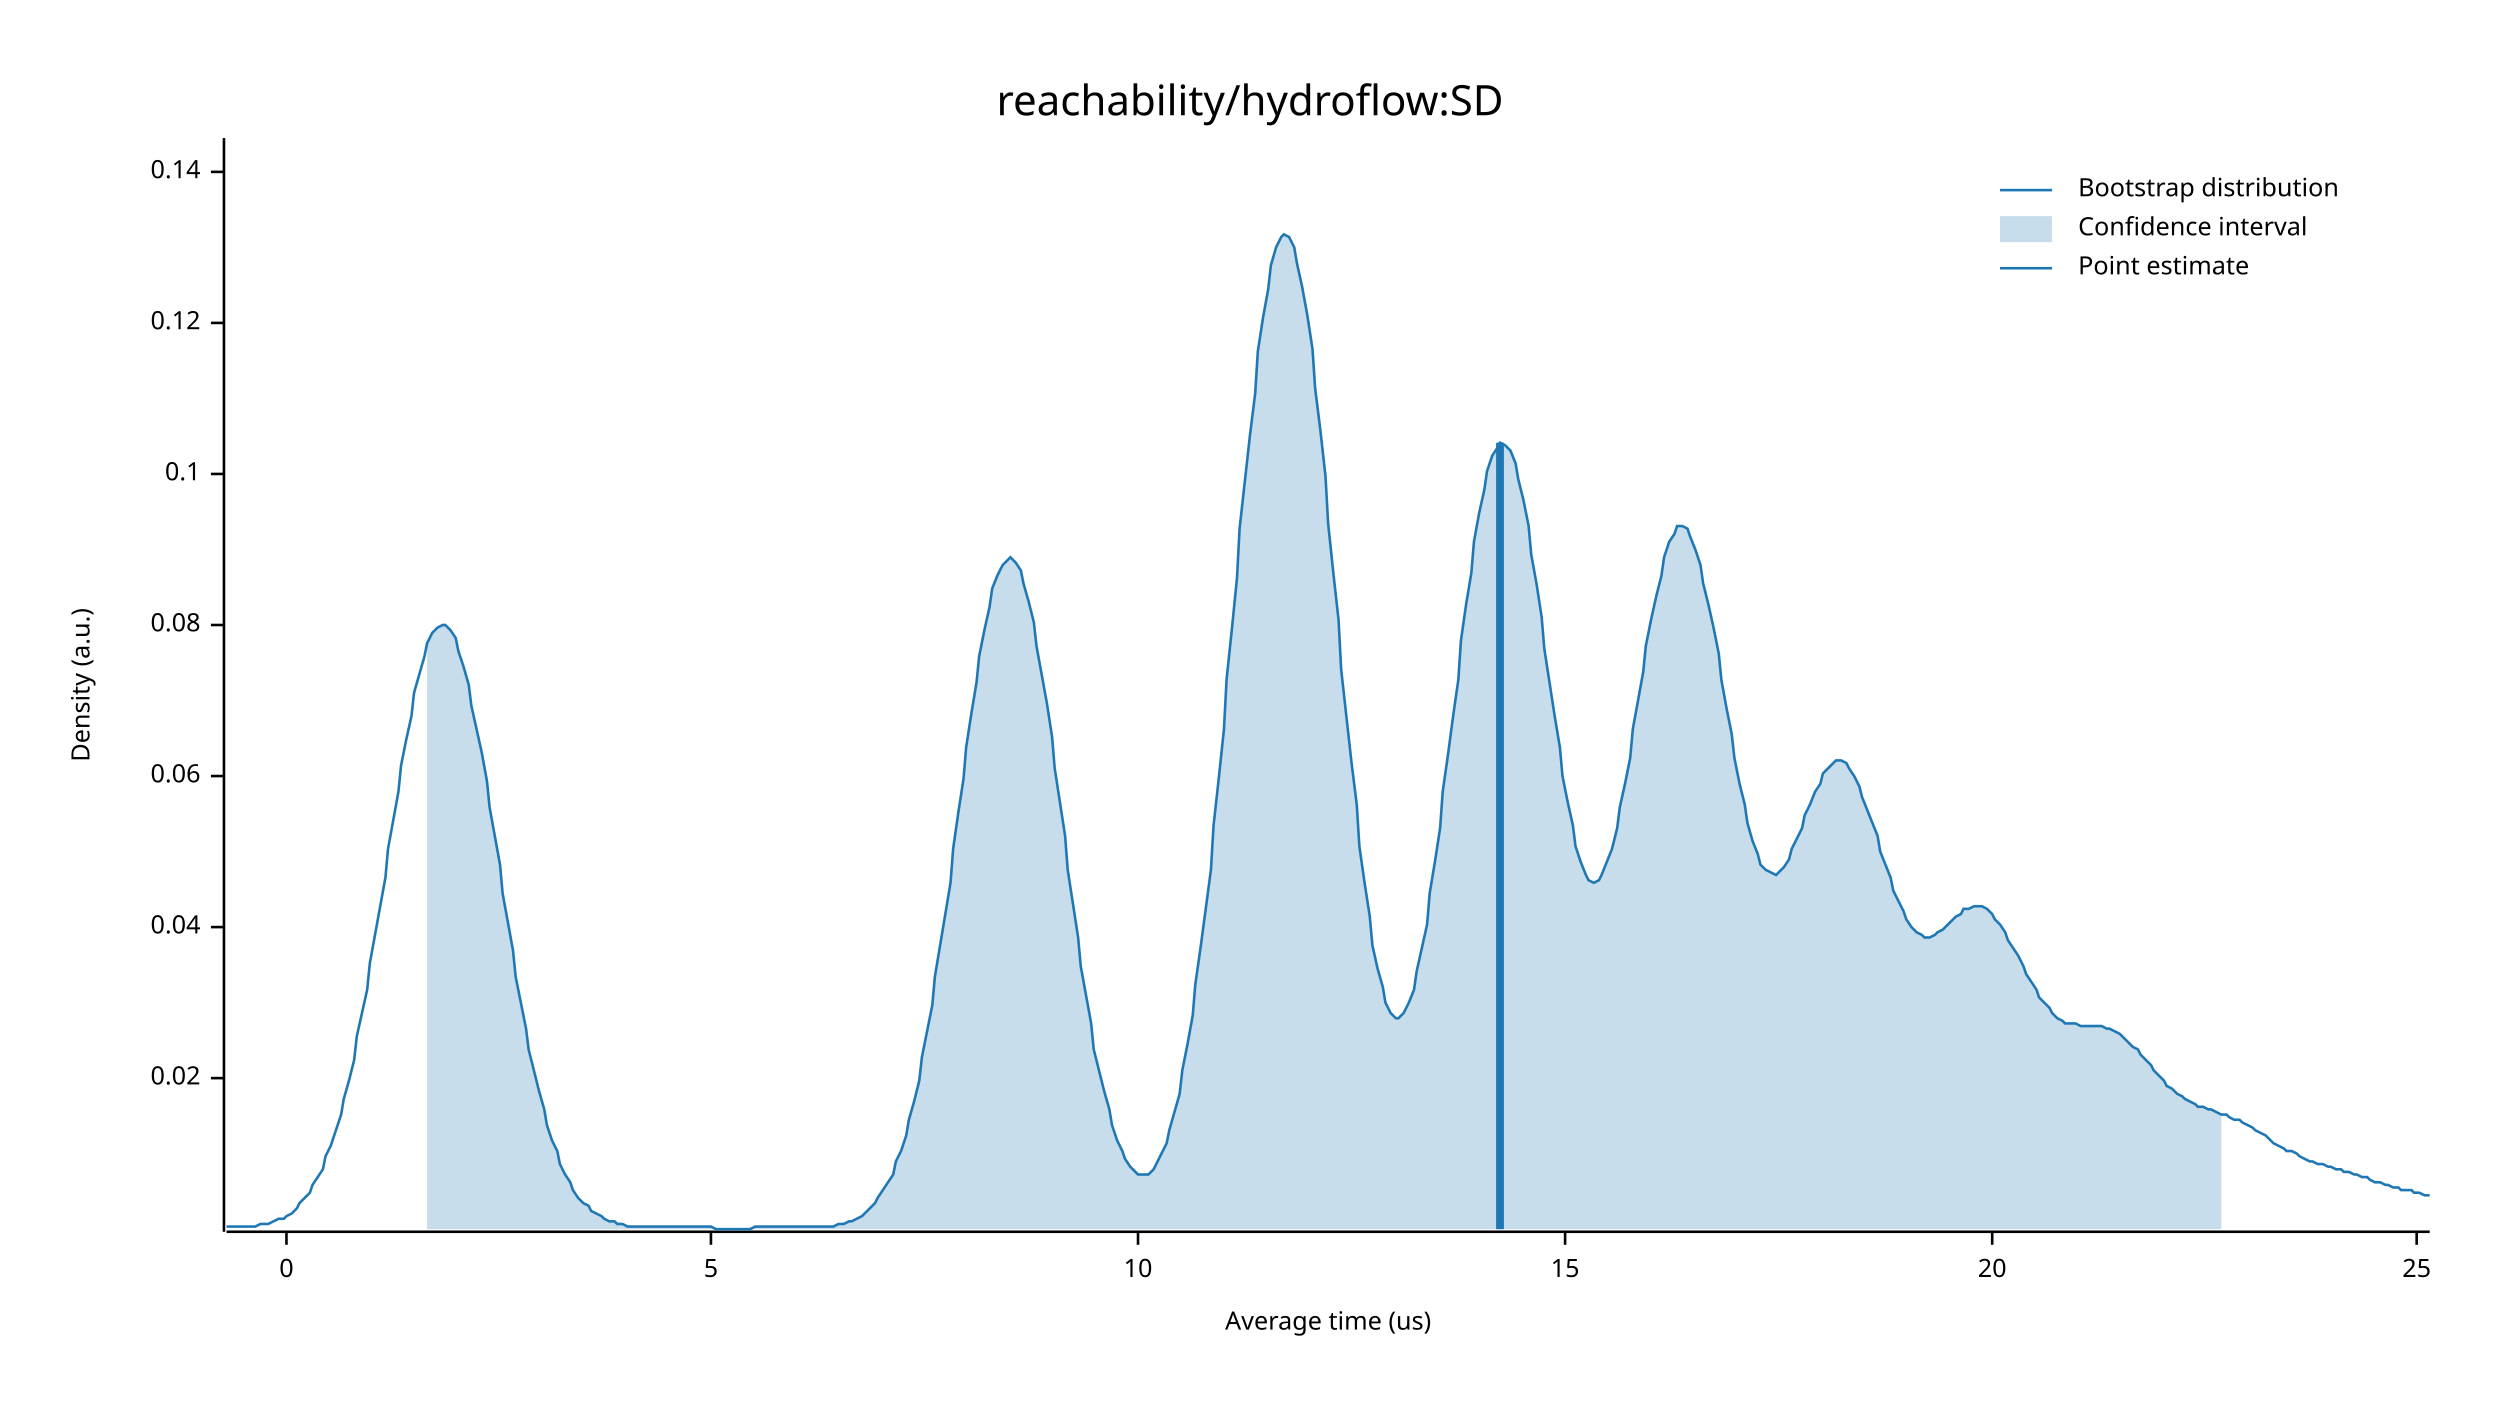
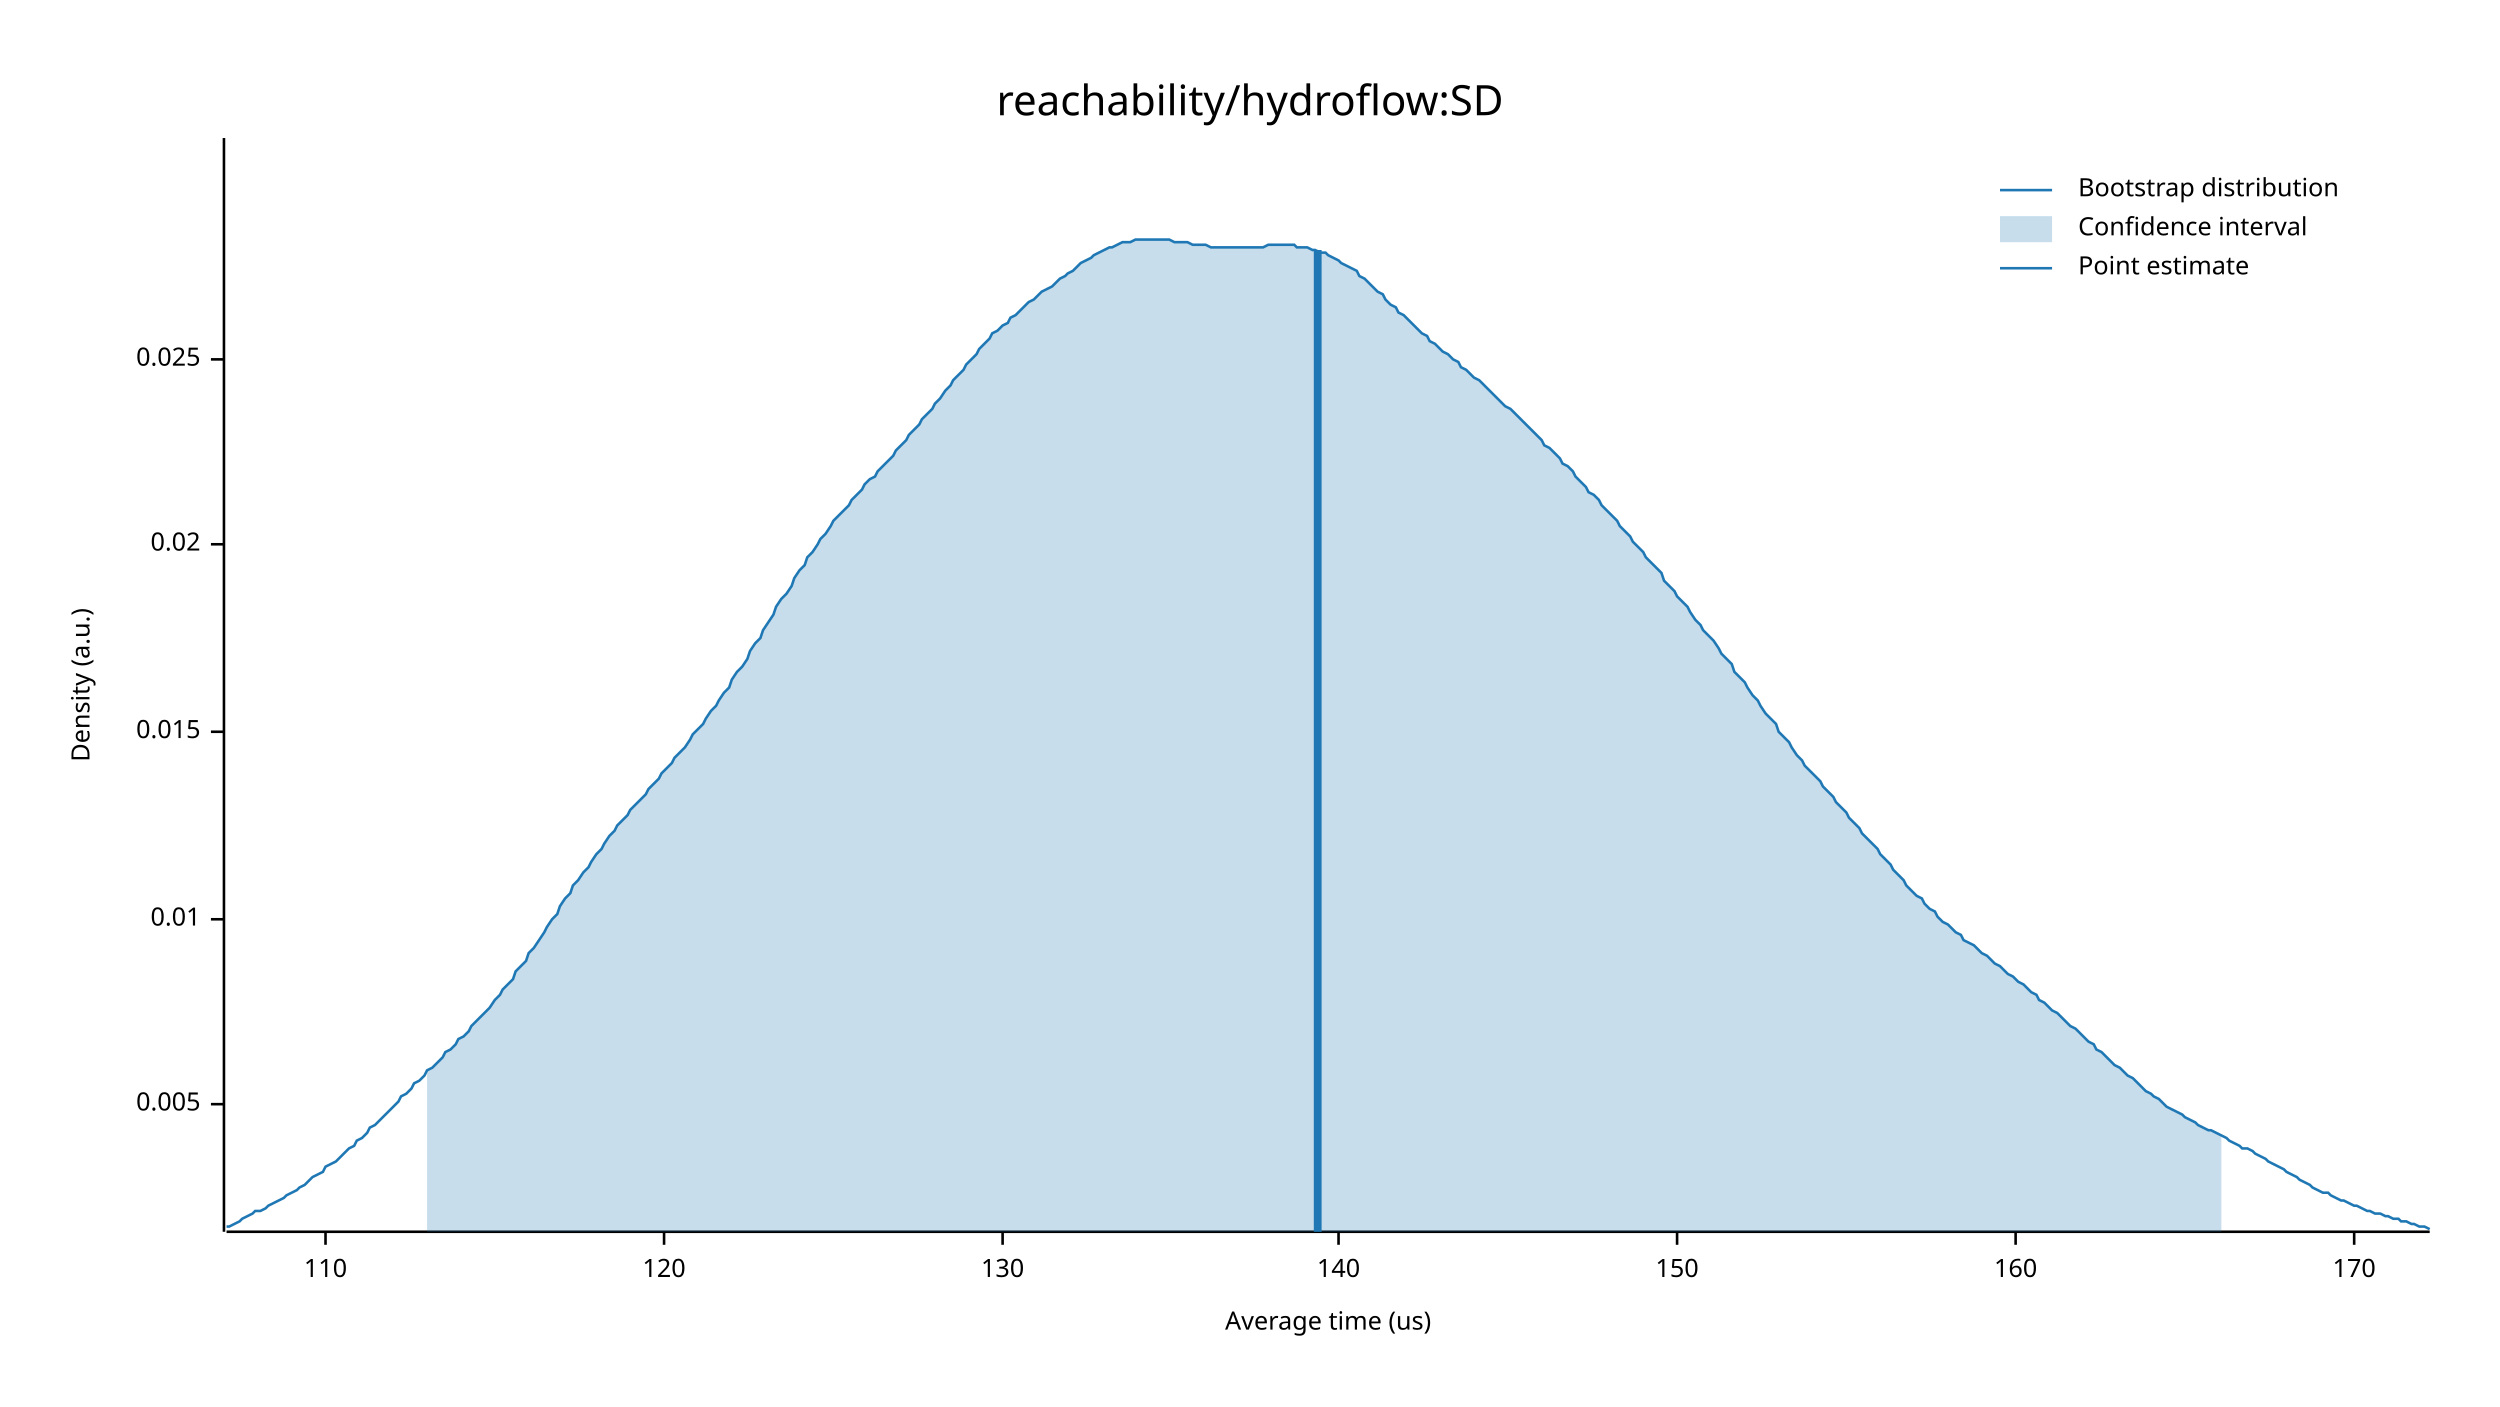
<svg xmlns="http://www.w3.org/2000/svg" width="960" height="540" viewBox="0 0 960 540">
  <text x="480" y="32" dy="0.76em" text-anchor="middle" font-family="sans-serif" font-size="16.129" opacity="1" fill="#000000">
reachability/hydroflow:SD
</text>
  <text x="27" y="263" dy="0.76em" text-anchor="middle" font-family="sans-serif" font-size="9.677" opacity="1" fill="#000000" transform="rotate(270, 27, 263)">
Density (a.u.)
</text>
  <text x="510" y="513" dy="-0.5ex" text-anchor="middle" font-family="sans-serif" font-size="9.677" opacity="1" fill="#000000">
Average time (us)
</text>
  <polyline fill="none" opacity="1" stroke="#000000" stroke-width="1" points="86,53 86,473 " />
-   <text x="77" y="414" dy="0.5ex" text-anchor="end" font-family="sans-serif" font-size="9.677" opacity="1" fill="#000000">
+   <text x="77" y="424" dy="0.5ex" text-anchor="end" font-family="sans-serif" font-size="9.677" opacity="1" fill="#000000">
+ 0.005
+ </text>
+   <polyline fill="none" opacity="1" stroke="#000000" stroke-width="1" points="81,424 86,424 " />
+   <text x="77" y="353" dy="0.5ex" text-anchor="end" font-family="sans-serif" font-size="9.677" opacity="1" fill="#000000">
+ 0.01
+ </text>
+   <polyline fill="none" opacity="1" stroke="#000000" stroke-width="1" points="81,353 86,353 " />
+   <text x="77" y="281" dy="0.5ex" text-anchor="end" font-family="sans-serif" font-size="9.677" opacity="1" fill="#000000">
+ 0.015
+ </text>
+   <polyline fill="none" opacity="1" stroke="#000000" stroke-width="1" points="81,281 86,281 " />
+   <text x="77" y="209" dy="0.5ex" text-anchor="end" font-family="sans-serif" font-size="9.677" opacity="1" fill="#000000">
0.02
</text>
-   <polyline fill="none" opacity="1" stroke="#000000" stroke-width="1" points="81,414 86,414 " />
-   <text x="77" y="356" dy="0.5ex" text-anchor="end" font-family="sans-serif" font-size="9.677" opacity="1" fill="#000000">
- 0.04
+   <polyline fill="none" opacity="1" stroke="#000000" stroke-width="1" points="81,209 86,209 " />
+   <text x="77" y="138" dy="0.5ex" text-anchor="end" font-family="sans-serif" font-size="9.677" opacity="1" fill="#000000">
+ 0.025
</text>
-   <polyline fill="none" opacity="1" stroke="#000000" stroke-width="1" points="81,356 86,356 " />
-   <text x="77" y="298" dy="0.5ex" text-anchor="end" font-family="sans-serif" font-size="9.677" opacity="1" fill="#000000">
- 0.06
+   <polyline fill="none" opacity="1" stroke="#000000" stroke-width="1" points="81,138 86,138 " />
+   <polyline fill="none" opacity="1" stroke="#000000" stroke-width="1" points="87,473 933,473 " />
+   <text x="125" y="483" dy="0.76em" text-anchor="middle" font-family="sans-serif" font-size="9.677" opacity="1" fill="#000000">
+ 110
</text>
-   <polyline fill="none" opacity="1" stroke="#000000" stroke-width="1" points="81,298 86,298 " />
-   <text x="77" y="240" dy="0.5ex" text-anchor="end" font-family="sans-serif" font-size="9.677" opacity="1" fill="#000000">
- 0.08
+   <polyline fill="none" opacity="1" stroke="#000000" stroke-width="1" points="125,473 125,478 " />
+   <text x="255" y="483" dy="0.76em" text-anchor="middle" font-family="sans-serif" font-size="9.677" opacity="1" fill="#000000">
+ 120
</text>
-   <polyline fill="none" opacity="1" stroke="#000000" stroke-width="1" points="81,240 86,240 " />
-   <text x="77" y="182" dy="0.5ex" text-anchor="end" font-family="sans-serif" font-size="9.677" opacity="1" fill="#000000">
- 0.1
+   <polyline fill="none" opacity="1" stroke="#000000" stroke-width="1" points="255,473 255,478 " />
+   <text x="385" y="483" dy="0.76em" text-anchor="middle" font-family="sans-serif" font-size="9.677" opacity="1" fill="#000000">
+ 130
</text>
-   <polyline fill="none" opacity="1" stroke="#000000" stroke-width="1" points="81,182 86,182 " />
-   <text x="77" y="124" dy="0.5ex" text-anchor="end" font-family="sans-serif" font-size="9.677" opacity="1" fill="#000000">
- 0.12
+   <polyline fill="none" opacity="1" stroke="#000000" stroke-width="1" points="385,473 385,478 " />
+   <text x="514" y="483" dy="0.76em" text-anchor="middle" font-family="sans-serif" font-size="9.677" opacity="1" fill="#000000">
+ 140
</text>
-   <polyline fill="none" opacity="1" stroke="#000000" stroke-width="1" points="81,124 86,124 " />
-   <text x="77" y="66" dy="0.5ex" text-anchor="end" font-family="sans-serif" font-size="9.677" opacity="1" fill="#000000">
- 0.14
+   <polyline fill="none" opacity="1" stroke="#000000" stroke-width="1" points="514,473 514,478 " />
+   <text x="644" y="483" dy="0.76em" text-anchor="middle" font-family="sans-serif" font-size="9.677" opacity="1" fill="#000000">
+ 150
</text>
-   <polyline fill="none" opacity="1" stroke="#000000" stroke-width="1" points="81,66 86,66 " />
-   <polyline fill="none" opacity="1" stroke="#000000" stroke-width="1" points="87,473 933,473 " />
-   <text x="110" y="483" dy="0.76em" text-anchor="middle" font-family="sans-serif" font-size="9.677" opacity="1" fill="#000000">
- 0
+   <polyline fill="none" opacity="1" stroke="#000000" stroke-width="1" points="644,473 644,478 " />
+   <text x="774" y="483" dy="0.76em" text-anchor="middle" font-family="sans-serif" font-size="9.677" opacity="1" fill="#000000">
+ 160
</text>
-   <polyline fill="none" opacity="1" stroke="#000000" stroke-width="1" points="110,473 110,478 " />
-   <text x="273" y="483" dy="0.76em" text-anchor="middle" font-family="sans-serif" font-size="9.677" opacity="1" fill="#000000">
- 5
+   <polyline fill="none" opacity="1" stroke="#000000" stroke-width="1" points="774,473 774,478 " />
+   <text x="904" y="483" dy="0.76em" text-anchor="middle" font-family="sans-serif" font-size="9.677" opacity="1" fill="#000000">
+ 170
</text>
-   <polyline fill="none" opacity="1" stroke="#000000" stroke-width="1" points="273,473 273,478 " />
-   <text x="437" y="483" dy="0.76em" text-anchor="middle" font-family="sans-serif" font-size="9.677" opacity="1" fill="#000000">
- 10
- </text>
-   <polyline fill="none" opacity="1" stroke="#000000" stroke-width="1" points="437,473 437,478 " />
-   <text x="601" y="483" dy="0.76em" text-anchor="middle" font-family="sans-serif" font-size="9.677" opacity="1" fill="#000000">
- 15
- </text>
-   <polyline fill="none" opacity="1" stroke="#000000" stroke-width="1" points="601,473 601,478 " />
-   <text x="765" y="483" dy="0.76em" text-anchor="middle" font-family="sans-serif" font-size="9.677" opacity="1" fill="#000000">
- 20
- </text>
-   <polyline fill="none" opacity="1" stroke="#000000" stroke-width="1" points="765,473 765,478 " />
-   <text x="928" y="483" dy="0.76em" text-anchor="middle" font-family="sans-serif" font-size="9.677" opacity="1" fill="#000000">
- 25
- </text>
-   <polyline fill="none" opacity="1" stroke="#000000" stroke-width="1" points="928,473 928,478 " />
-   <polyline fill="none" opacity="1" stroke="#1F78B4" stroke-width="1" points="87,471 88,471 90,471 92,471 93,471 95,471 97,471 98,471 100,470 102,470 103,470 105,469 107,468 109,468 110,467 112,466 114,464 115,462 117,460 119,458 120,455 122,452 124,449 125,444 127,440 129,434 131,428 132,422 134,415 136,407 137,398 139,389 141,380 142,370 144,359 146,348 148,337 149,326 151,315 153,304 154,294 156,284 158,275 159,266 161,259 163,252 164,247 166,243 168,241 170,240 171,240 173,242 175,245 176,250 178,256 180,263 181,271 183,280 185,289 187,300 188,310 190,321 192,332 193,343 195,354 197,365 198,375 200,385 202,395 203,403 205,411 207,419 209,426 210,432 212,438 214,442 215,447 217,451 219,454 220,457 222,460 224,462 226,463 227,465 229,466 231,467 232,468 234,469 236,469 237,470 239,470 241,471 242,471 244,471 246,471 248,471 249,471 251,471 253,471 254,471 256,471 258,471 259,471 261,471 263,471 265,471 266,471 268,471 270,471 271,471 273,471 275,472 276,472 278,472 280,472 281,472 283,472 285,472 287,472 288,472 290,471 292,471 293,471 295,471 297,471 298,471 300,471 302,471 304,471 305,471 307,471 309,471 310,471 312,471 314,471 315,471 317,471 319,471 320,471 322,470 324,470 326,469 327,469 329,468 331,467 332,466 334,464 336,462 337,460 339,457 341,454 343,451 344,446 346,442 348,436 349,430 351,423 353,415 354,406 356,396 358,386 359,375 361,363 363,351 365,339 366,326 368,312 370,299 371,287 373,274 375,262 376,252 378,242 380,233 381,226 383,221 385,217 387,215 388,214 390,216 392,219 393,224 395,231 397,239 398,248 400,259 402,270 404,283 405,295 407,308 409,321 410,334 412,347 414,360 415,371 417,382 419,393 420,403 422,411 424,419 426,426 427,432 429,438 431,442 432,445 434,448 436,450 437,451 439,451 441,451 443,449 444,447 446,443 448,439 449,434 451,427 453,420 454,411 456,401 458,390 459,378 461,364 463,349 465,334 466,317 468,299 470,280 471,261 473,242 475,222 476,203 478,185 480,167 482,151 483,135 485,122 487,111 488,102 490,95 492,91 493,90 495,91 497,95 498,101 500,110 502,121 504,134 505,149 507,165 509,183 510,201 512,220 514,238 515,257 517,275 519,293 521,309 522,325 524,339 526,352 527,363 529,372 531,379 532,385 534,389 536,391 537,391 539,389 541,385 543,380 544,373 546,364 548,355 549,343 551,331 553,318 554,304 556,290 558,275 560,261 561,246 563,232 565,220 566,208 568,197 570,188 571,181 573,175 575,172 576,170 578,171 580,173 582,178 583,184 585,192 587,202 588,213 590,224 592,237 593,249 595,262 597,275 599,287 600,298 602,308 604,317 605,325 607,331 609,336 610,338 612,339 614,338 615,336 617,331 619,326 621,318 622,310 624,301 626,291 627,280 629,269 631,258 632,248 634,238 636,229 638,221 639,214 641,208 643,205 644,202 646,202 648,203 649,206 651,211 653,217 654,224 656,232 658,241 660,251 661,261 663,272 665,282 666,291 668,301 670,309 671,316 673,323 675,328 676,332 678,334 680,335 682,336 683,335 685,333 687,330 688,326 690,322 692,318 693,313 695,309 697,304 699,301 700,297 702,295 704,293 705,292 707,292 709,293 710,295 712,298 714,302 715,306 717,311 719,316 721,321 722,327 724,332 726,337 727,342 729,346 731,350 732,353 734,356 736,358 738,359 739,360 741,360 743,359 744,358 746,357 748,355 749,354 751,352 753,351 754,349 756,349 758,348 760,348 761,348 763,349 765,351 766,353 768,355 770,358 771,361 773,364 775,367 777,371 778,374 780,377 782,380 783,383 785,385 787,387 788,389 790,391 792,392 793,393 795,393 797,393 799,394 800,394 802,394 804,394 805,394 807,394 809,395 810,395 812,396 814,397 816,399 817,400 819,402 821,403 822,405 824,407 826,409 827,411 829,413 831,415 832,417 834,418 836,420 838,421 839,422 841,423 843,424 844,425 846,425 848,426 849,426 851,427 853,428 855,428 856,429 858,430 860,430 861,431 863,432 865,433 866,434 868,435 870,436 871,437 873,439 875,440 877,441 878,442 880,442 882,443 883,444 885,445 887,446 888,446 890,447 892,447 894,448 895,448 897,449 899,449 900,450 902,450 904,451 905,451 907,452 909,452 910,453 912,454 914,454 916,455 917,455 919,456 921,456 922,457 924,457 926,457 927,458 929,458 931,459 933,459 " />
-   <polygon opacity="0.25" fill="#1F78B4" points="164,247 166,243 168,241 170,240 171,240 173,242 175,245 176,250 178,256 180,263 181,271 183,280 185,289 187,300 188,310 190,321 192,332 193,343 195,354 197,365 198,375 200,385 202,395 203,403 205,411 207,419 209,426 210,432 212,438 214,442 215,447 217,451 219,454 220,457 222,460 224,462 226,463 227,465 229,466 231,467 232,468 234,469 236,469 237,470 239,470 241,471 242,471 244,471 246,471 248,471 249,471 251,471 253,471 254,471 256,471 258,471 259,471 261,471 263,471 265,471 266,471 268,471 270,471 271,471 273,471 275,472 276,472 278,472 280,472 281,472 283,472 285,472 287,472 288,472 290,471 292,471 293,471 295,471 297,471 298,471 300,471 302,471 304,471 305,471 307,471 309,471 310,471 312,471 314,471 315,471 317,471 319,471 320,471 322,470 324,470 326,469 327,469 329,468 331,467 332,466 334,464 336,462 337,460 339,457 341,454 343,451 344,446 346,442 348,436 349,430 351,423 353,415 354,406 356,396 358,386 359,375 361,363 363,351 365,339 366,326 368,312 370,299 371,287 373,274 375,262 376,252 378,242 380,233 381,226 383,221 385,217 387,215 388,214 390,216 392,219 393,224 395,231 397,239 398,248 400,259 402,270 404,283 405,295 407,308 409,321 410,334 412,347 414,360 415,371 417,382 419,393 420,403 422,411 424,419 426,426 427,432 429,438 431,442 432,445 434,448 436,450 437,451 439,451 441,451 443,449 444,447 446,443 448,439 449,434 451,427 453,420 454,411 456,401 458,390 459,378 461,364 463,349 465,334 466,317 468,299 470,280 471,261 473,242 475,222 476,203 478,185 480,167 482,151 483,135 485,122 487,111 488,102 490,95 492,91 493,90 495,91 497,95 498,101 500,110 502,121 504,134 505,149 507,165 509,183 510,201 512,220 514,238 515,257 517,275 519,293 521,309 522,325 524,339 526,352 527,363 529,372 531,379 532,385 534,389 536,391 537,391 539,389 541,385 543,380 544,373 546,364 548,355 549,343 551,331 553,318 554,304 556,290 558,275 560,261 561,246 563,232 565,220 566,208 568,197 570,188 571,181 573,175 575,172 576,170 578,171 580,173 582,178 583,184 585,192 587,202 588,213 590,224 592,237 593,249 595,262 597,275 599,287 600,298 602,308 604,317 605,325 607,331 609,336 610,338 612,339 614,338 615,336 617,331 619,326 621,318 622,310 624,301 626,291 627,280 629,269 631,258 632,248 634,238 636,229 638,221 639,214 641,208 643,205 644,202 646,202 648,203 649,206 651,211 653,217 654,224 656,232 658,241 660,251 661,261 663,272 665,282 666,291 668,301 670,309 671,316 673,323 675,328 676,332 678,334 680,335 682,336 683,335 685,333 687,330 688,326 690,322 692,318 693,313 695,309 697,304 699,301 700,297 702,295 704,293 705,292 707,292 709,293 710,295 712,298 714,302 715,306 717,311 719,316 721,321 722,327 724,332 726,337 727,342 729,346 731,350 732,353 734,356 736,358 738,359 739,360 741,360 743,359 744,358 746,357 748,355 749,354 751,352 753,351 754,349 756,349 758,348 760,348 761,348 763,349 765,351 766,353 768,355 770,358 771,361 773,364 775,367 777,371 778,374 780,377 782,380 783,383 785,385 787,387 788,389 790,391 792,392 793,393 795,393 797,393 799,394 800,394 802,394 804,394 805,394 807,394 809,395 810,395 812,396 814,397 816,399 817,400 819,402 821,403 822,405 824,407 826,409 827,411 829,413 831,415 832,417 834,418 836,420 838,421 839,422 841,423 843,424 844,425 846,425 848,426 849,426 851,427 853,428 853,472 164,472 " />
-   <polyline fill="none" opacity="1" stroke="#1F78B4" stroke-width="3" points="576,472 576,170 " />
+   <polyline fill="none" opacity="1" stroke="#000000" stroke-width="1" points="904,473 904,478 " />
+   <polyline fill="none" opacity="1" stroke="#1F78B4" stroke-width="1" points="87,471 88,471 90,470 92,469 93,468 95,467 97,466 98,465 100,465 102,464 103,463 105,462 107,461 109,460 110,459 112,458 114,457 115,456 117,455 119,453 120,452 122,451 124,450 125,448 127,447 129,446 131,444 132,443 134,441 136,440 137,438 139,437 141,435 142,433 144,432 146,430 148,428 149,427 151,425 153,423 154,421 156,420 158,418 159,416 161,415 163,413 164,411 166,410 168,408 170,406 171,404 173,403 175,401 176,399 178,398 180,396 181,394 183,392 185,390 187,388 188,387 190,384 192,382 193,380 195,378 197,376 198,373 200,371 202,369 203,366 205,364 207,361 209,358 210,356 212,353 214,351 215,348 217,345 219,343 220,340 222,338 224,335 226,333 227,331 229,328 231,326 232,324 234,321 236,319 237,317 239,315 241,313 242,311 244,309 246,307 248,305 249,303 251,301 253,299 254,297 256,295 258,293 259,291 261,289 263,287 265,284 266,282 268,280 270,278 271,276 273,273 275,271 276,269 278,266 280,264 281,261 283,258 285,256 287,253 288,250 290,247 292,245 293,242 295,239 297,236 298,233 300,230 302,228 304,225 305,222 307,219 309,217 310,214 312,212 314,209 315,207 317,205 319,202 320,200 322,198 324,196 326,194 327,192 329,190 331,188 332,186 334,184 336,183 337,181 339,179 341,177 343,175 344,173 346,171 348,169 349,167 351,165 353,163 354,161 356,159 358,157 359,155 361,153 363,150 365,148 366,146 368,144 370,142 371,140 373,138 375,136 376,134 378,132 380,130 381,128 383,127 385,125 387,124 388,122 390,121 392,119 393,118 395,116 397,115 398,114 400,112 402,111 404,110 405,109 407,107 409,106 410,105 412,104 414,102 415,101 417,100 419,99 420,98 422,97 424,96 426,95 427,95 429,94 431,93 432,93 434,93 436,92 437,92 439,92 441,92 443,92 444,92 446,92 448,92 449,92 451,93 453,93 454,93 456,93 458,94 459,94 461,94 463,94 465,95 466,95 468,95 470,95 471,95 473,95 475,95 476,95 478,95 480,95 482,95 483,95 485,95 487,94 488,94 490,94 492,94 493,94 495,94 497,94 498,95 500,95 502,95 504,96 505,96 507,97 509,97 510,98 512,99 514,100 515,101 517,102 519,103 521,104 522,106 524,107 526,109 527,110 529,112 531,113 532,115 534,117 536,118 537,120 539,121 541,123 543,125 544,126 546,128 548,129 549,131 551,132 553,134 554,135 556,136 558,138 560,139 561,141 563,142 565,144 566,145 568,146 570,148 571,149 573,151 575,153 576,154 578,156 580,157 582,159 583,160 585,162 587,164 588,165 590,167 592,169 593,171 595,172 597,174 599,176 600,178 602,179 604,181 605,183 607,185 609,187 610,189 612,190 614,192 615,194 617,196 619,198 621,200 622,202 624,204 626,206 627,208 629,210 631,212 632,214 634,216 636,218 638,220 639,223 641,225 643,227 644,229 646,231 648,233 649,235 651,238 653,240 654,242 656,244 658,246 660,249 661,251 663,253 665,255 666,258 668,260 670,262 671,264 673,267 675,269 676,271 678,274 680,276 682,278 683,281 685,283 687,285 688,287 690,290 692,292 693,294 695,296 697,298 699,300 700,302 702,304 704,306 705,308 707,310 709,312 710,314 712,316 714,318 715,320 717,322 719,324 721,326 722,328 724,330 726,332 727,334 729,336 731,338 732,340 734,342 736,344 738,345 739,347 741,349 743,350 744,352 746,354 748,355 749,356 751,358 753,359 754,361 756,362 758,363 760,365 761,366 763,367 765,369 766,370 768,371 770,373 771,374 773,375 775,377 777,378 778,379 780,381 782,382 783,384 785,385 787,387 788,388 790,389 792,391 793,392 795,394 797,395 799,397 800,398 802,400 804,401 805,403 807,404 809,406 810,407 812,409 814,410 816,412 817,413 819,414 821,416 822,417 824,419 826,420 827,421 829,422 831,424 832,425 834,426 836,427 838,428 839,429 841,430 843,431 844,432 846,433 848,434 849,434 851,435 853,436 855,437 856,438 858,439 860,440 861,441 863,441 865,442 866,443 868,444 870,445 871,446 873,447 875,448 877,449 878,450 880,451 882,452 883,453 885,454 887,455 888,456 890,457 892,458 894,458 895,459 897,460 899,461 900,461 902,462 904,463 905,463 907,464 909,465 910,465 912,466 914,466 916,467 917,467 919,468 921,468 922,469 924,469 926,470 927,470 929,471 931,471 933,472 " />
+   <polygon opacity="0.25" fill="#1F78B4" points="164,411 166,410 168,408 170,406 171,404 173,403 175,401 176,399 178,398 180,396 181,394 183,392 185,390 187,388 188,387 190,384 192,382 193,380 195,378 197,376 198,373 200,371 202,369 203,366 205,364 207,361 209,358 210,356 212,353 214,351 215,348 217,345 219,343 220,340 222,338 224,335 226,333 227,331 229,328 231,326 232,324 234,321 236,319 237,317 239,315 241,313 242,311 244,309 246,307 248,305 249,303 251,301 253,299 254,297 256,295 258,293 259,291 261,289 263,287 265,284 266,282 268,280 270,278 271,276 273,273 275,271 276,269 278,266 280,264 281,261 283,258 285,256 287,253 288,250 290,247 292,245 293,242 295,239 297,236 298,233 300,230 302,228 304,225 305,222 307,219 309,217 310,214 312,212 314,209 315,207 317,205 319,202 320,200 322,198 324,196 326,194 327,192 329,190 331,188 332,186 334,184 336,183 337,181 339,179 341,177 343,175 344,173 346,171 348,169 349,167 351,165 353,163 354,161 356,159 358,157 359,155 361,153 363,150 365,148 366,146 368,144 370,142 371,140 373,138 375,136 376,134 378,132 380,130 381,128 383,127 385,125 387,124 388,122 390,121 392,119 393,118 395,116 397,115 398,114 400,112 402,111 404,110 405,109 407,107 409,106 410,105 412,104 414,102 415,101 417,100 419,99 420,98 422,97 424,96 426,95 427,95 429,94 431,93 432,93 434,93 436,92 437,92 439,92 441,92 443,92 444,92 446,92 448,92 449,92 451,93 453,93 454,93 456,93 458,94 459,94 461,94 463,94 465,95 466,95 468,95 470,95 471,95 473,95 475,95 476,95 478,95 480,95 482,95 483,95 485,95 487,94 488,94 490,94 492,94 493,94 495,94 497,94 498,95 500,95 502,95 504,96 505,96 507,97 509,97 510,98 512,99 514,100 515,101 517,102 519,103 521,104 522,106 524,107 526,109 527,110 529,112 531,113 532,115 534,117 536,118 537,120 539,121 541,123 543,125 544,126 546,128 548,129 549,131 551,132 553,134 554,135 556,136 558,138 560,139 561,141 563,142 565,144 566,145 568,146 570,148 571,149 573,151 575,153 576,154 578,156 580,157 582,159 583,160 585,162 587,164 588,165 590,167 592,169 593,171 595,172 597,174 599,176 600,178 602,179 604,181 605,183 607,185 609,187 610,189 612,190 614,192 615,194 617,196 619,198 621,200 622,202 624,204 626,206 627,208 629,210 631,212 632,214 634,216 636,218 638,220 639,223 641,225 643,227 644,229 646,231 648,233 649,235 651,238 653,240 654,242 656,244 658,246 660,249 661,251 663,253 665,255 666,258 668,260 670,262 671,264 673,267 675,269 676,271 678,274 680,276 682,278 683,281 685,283 687,285 688,287 690,290 692,292 693,294 695,296 697,298 699,300 700,302 702,304 704,306 705,308 707,310 709,312 710,314 712,316 714,318 715,320 717,322 719,324 721,326 722,328 724,330 726,332 727,334 729,336 731,338 732,340 734,342 736,344 738,345 739,347 741,349 743,350 744,352 746,354 748,355 749,356 751,358 753,359 754,361 756,362 758,363 760,365 761,366 763,367 765,369 766,370 768,371 770,373 771,374 773,375 775,377 777,378 778,379 780,381 782,382 783,384 785,385 787,387 788,388 790,389 792,391 793,392 795,394 797,395 799,397 800,398 802,400 804,401 805,403 807,404 809,406 810,407 812,409 814,410 816,412 817,413 819,414 821,416 822,417 824,419 826,420 827,421 829,422 831,424 832,425 834,426 836,427 838,428 839,429 841,430 843,431 844,432 846,433 848,434 849,434 851,435 853,436 853,473 164,473 " />
+   <polyline fill="none" opacity="1" stroke="#1F78B4" stroke-width="3" points="506,473 506,96 " />
  <text x="798" y="68" dy="0.76em" text-anchor="start" font-family="sans-serif" font-size="9.677" opacity="1" fill="#000000">
Bootstrap distribution
</text>
  <text x="798" y="83" dy="0.76em" text-anchor="start" font-family="sans-serif" font-size="9.677" opacity="1" fill="#000000">
Confidence interval
</text>
  <text x="798" y="98" dy="0.76em" text-anchor="start" font-family="sans-serif" font-size="9.677" opacity="1" fill="#000000">
Point estimate
</text>
  <polyline fill="none" opacity="1" stroke="#1F78B4" stroke-width="1" points="768,73 788,73 " />
  <rect x="768" y="83" width="20" height="10" opacity="0.25" fill="#1F78B4" stroke="none" />
  <polyline fill="none" opacity="1" stroke="#1F78B4" stroke-width="1" points="768,103 788,103 " />
</svg>
